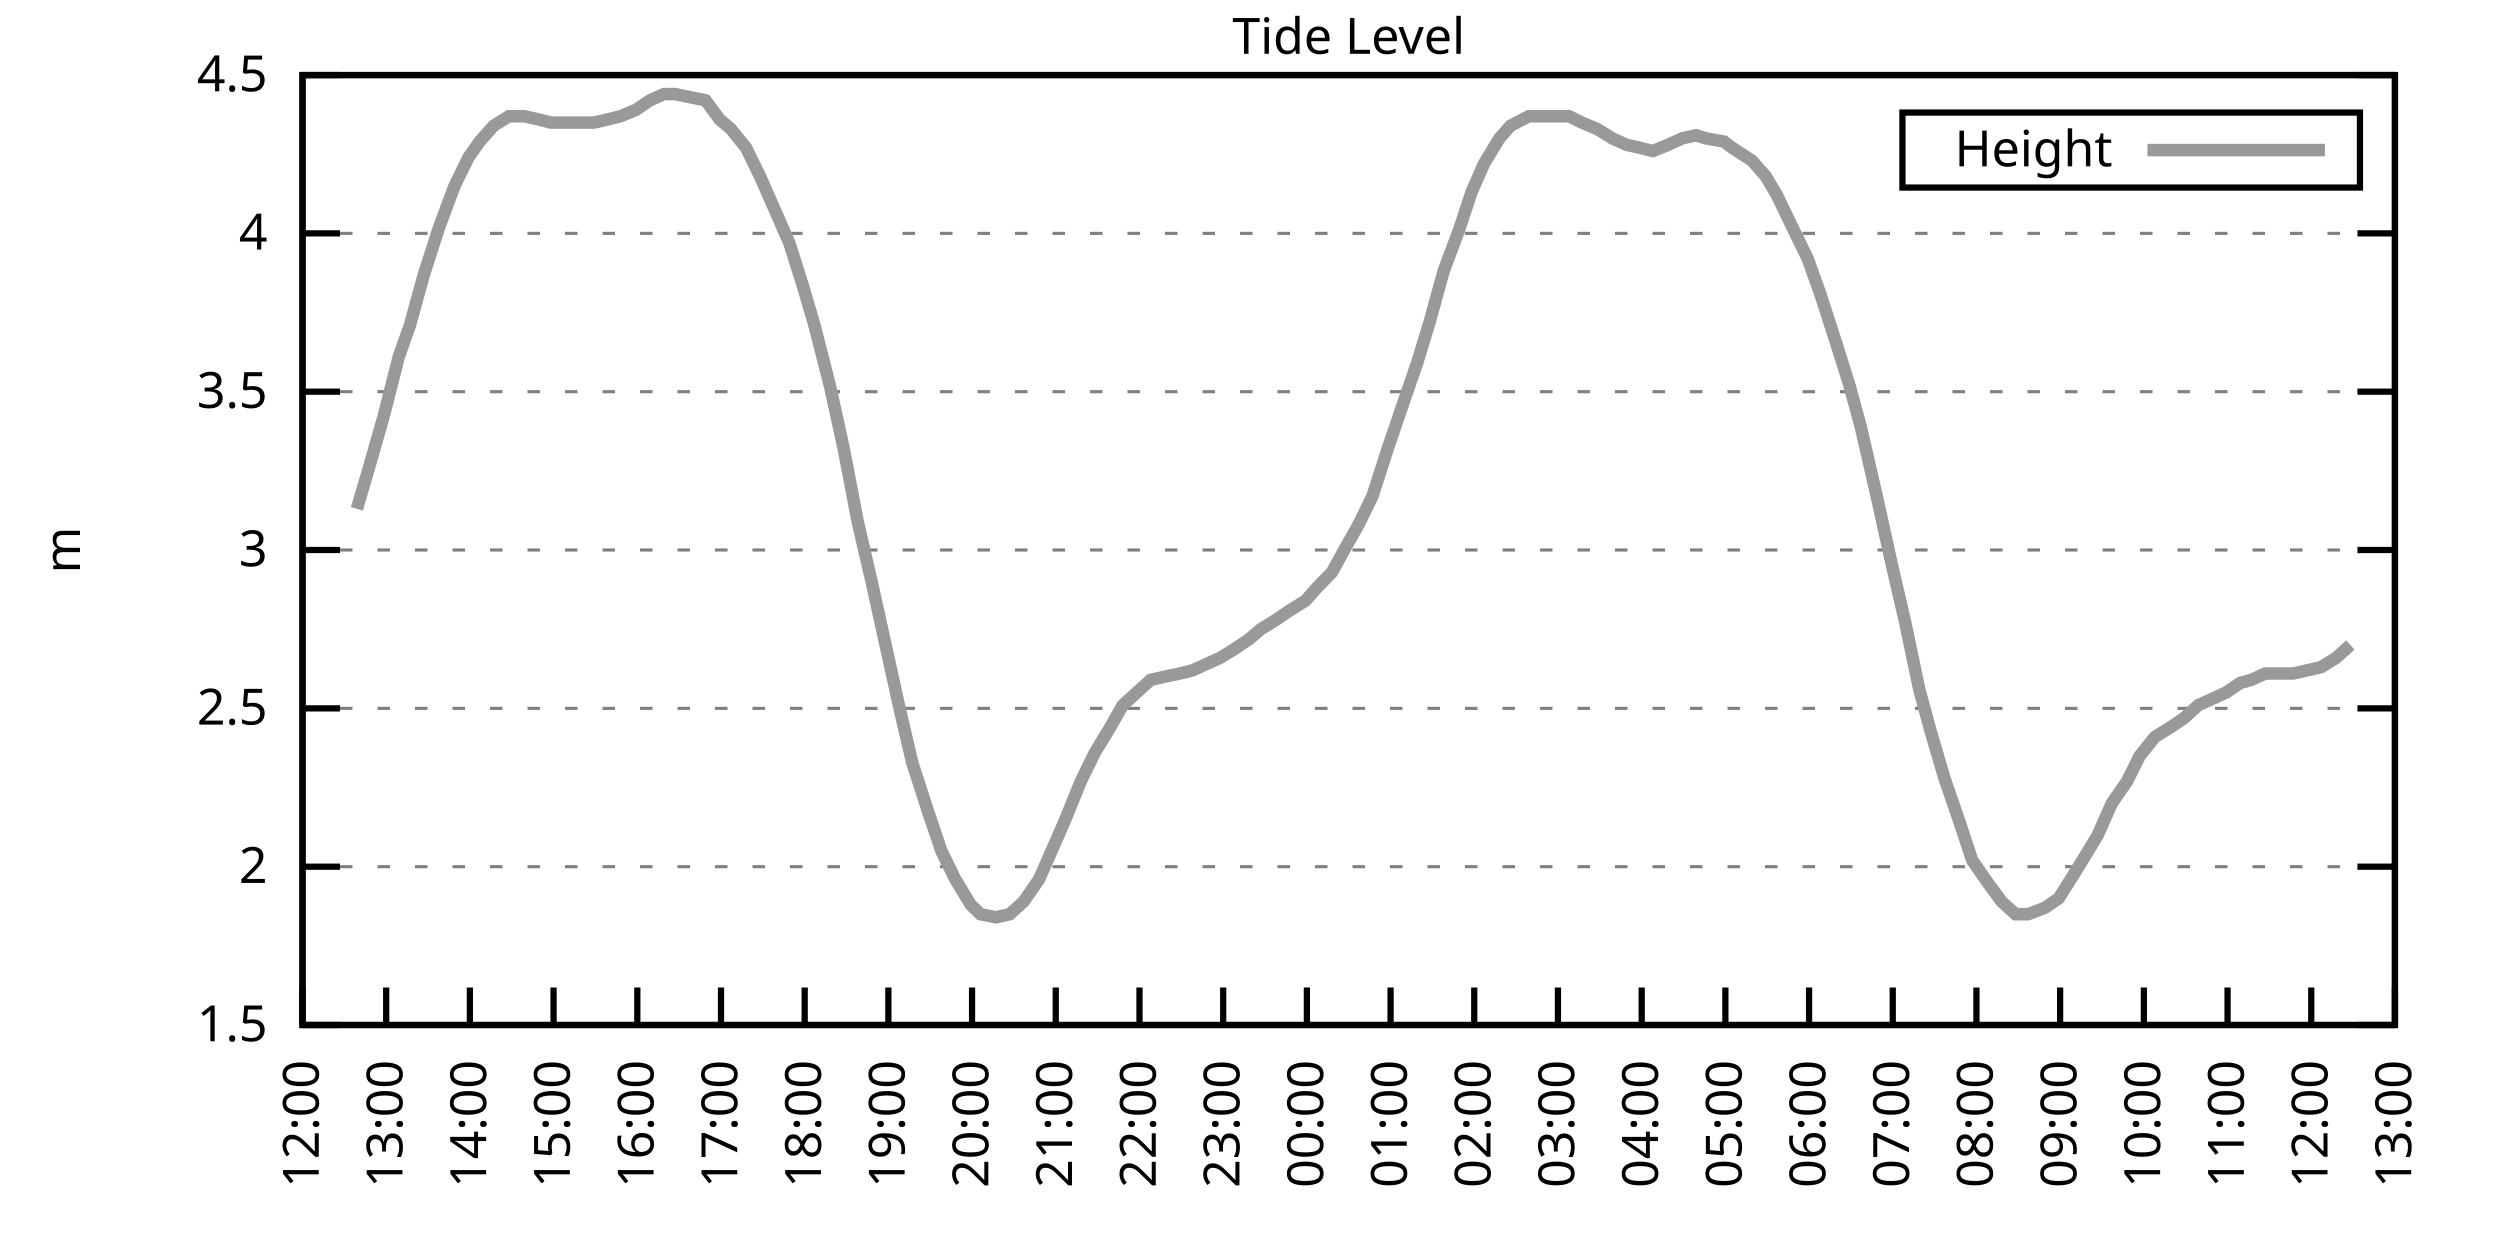
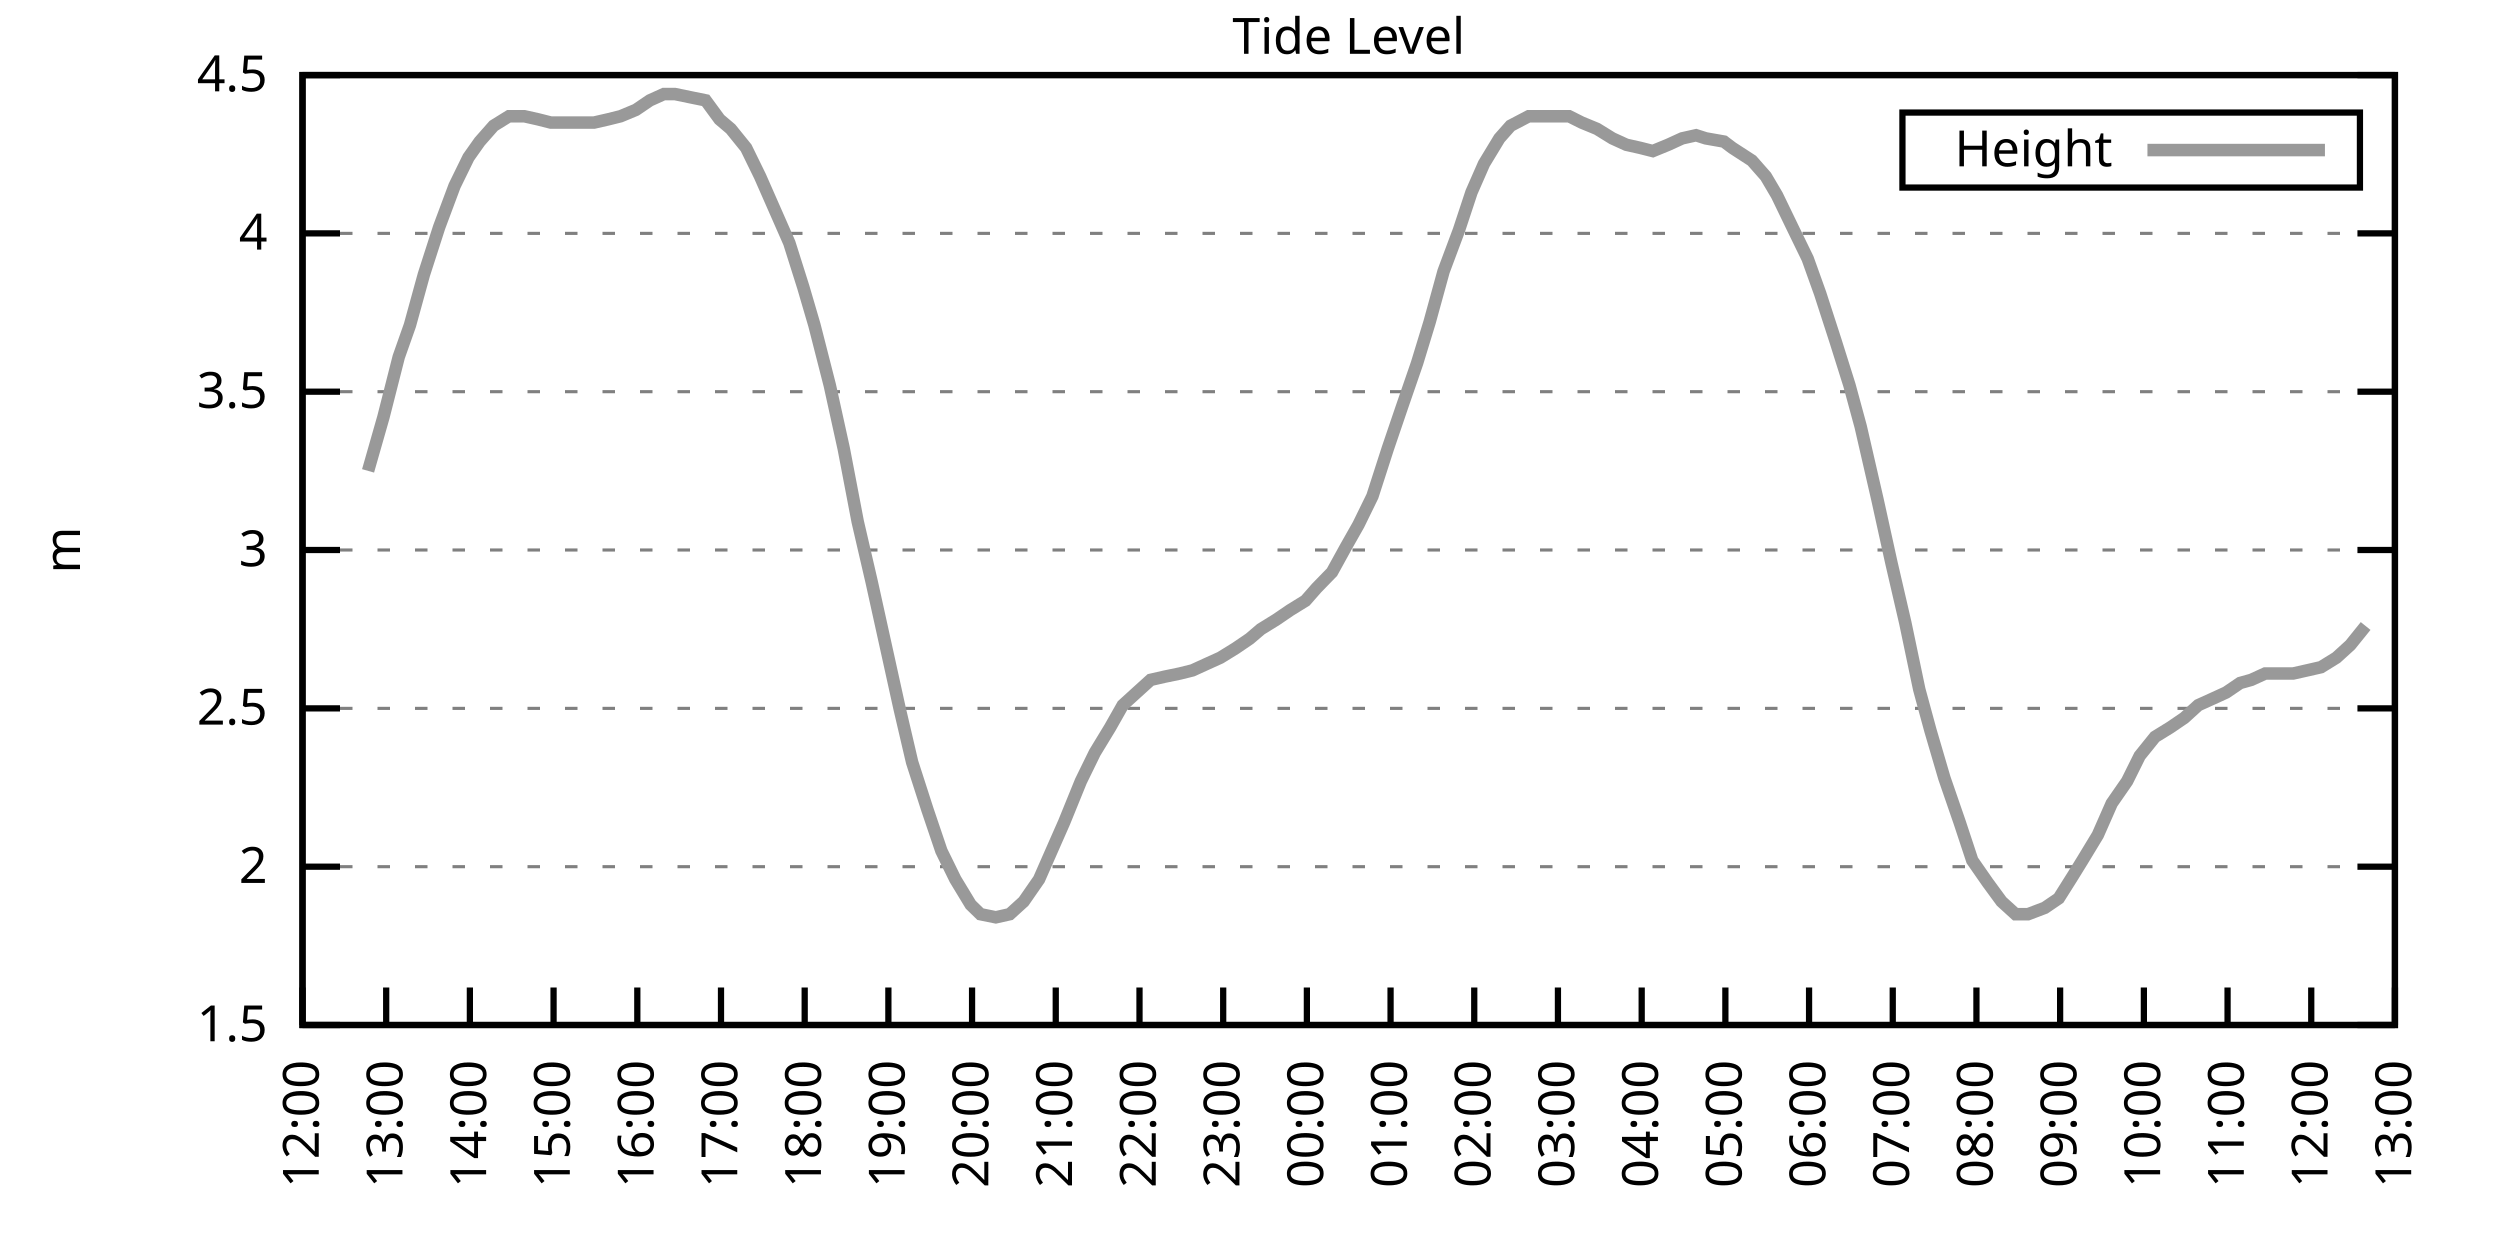
<svg xmlns="http://www.w3.org/2000/svg" xmlns:xlink="http://www.w3.org/1999/xlink" width="400" height="200" viewBox="0 0 400 200">
  <g id="gnuplot_canvas">
    <rect x="0" y="0" width="400" height="200" fill="none" />
    <defs>
      <circle id="gpDot" r="0.5" stroke-width="0.5" stroke="currentColor" />
      <path id="gpPt0" stroke-width="0.333" stroke="currentColor" d="M-1,0 h2 M0,-1 v2" />
      <path id="gpPt1" stroke-width="0.333" stroke="currentColor" d="M-1,-1 L1,1 M1,-1 L-1,1" />
      <path id="gpPt2" stroke-width="0.333" stroke="currentColor" d="M-1,0 L1,0 M0,-1 L0,1 M-1,-1 L1,1 M-1,1 L1,-1" />
      <rect id="gpPt3" stroke-width="0.333" stroke="currentColor" x="-1" y="-1" width="2" height="2" />
      <rect id="gpPt4" stroke-width="0.333" stroke="currentColor" fill="currentColor" x="-1" y="-1" width="2" height="2" />
      <circle id="gpPt5" stroke-width="0.333" stroke="currentColor" cx="0" cy="0" r="1" />
      <use xlink:href="#gpPt5" id="gpPt6" fill="currentColor" stroke="none" />
      <path id="gpPt7" stroke-width="0.333" stroke="currentColor" d="M0,-1.33 L-1.33,0.67 L1.33,0.67 z" />
      <use xlink:href="#gpPt7" id="gpPt8" fill="currentColor" stroke="none" />
      <use xlink:href="#gpPt7" id="gpPt9" stroke="currentColor" transform="rotate(180)" />
      <use xlink:href="#gpPt9" id="gpPt10" fill="currentColor" stroke="none" />
      <use xlink:href="#gpPt3" id="gpPt11" stroke="currentColor" transform="rotate(45)" />
      <use xlink:href="#gpPt11" id="gpPt12" fill="currentColor" stroke="none" />
      <path id="gpPt13" stroke-width="0.333" stroke="currentColor" d="M0,1.330 L1.265,0.411 L0.782,-1.067 L-0.782,-1.076 L-1.265,0.411 z" />
      <use xlink:href="#gpPt13" id="gpPt14" fill="currentColor" stroke="none" />
      <filter id="textbox" filterUnits="objectBoundingBox" x="0" y="0" height="1" width="1">
        <feFlood flood-color="white" flood-opacity="1" result="bgnd" />
        <feComposite in="SourceGraphic" in2="bgnd" operator="atop" />
      </filter>
      <filter id="greybox" filterUnits="objectBoundingBox" x="0" y="0" height="1" width="1">
        <feFlood flood-color="lightgrey" flood-opacity="1" result="grey" />
        <feComposite in="SourceGraphic" in2="grey" operator="atop" />
      </filter>
    </defs>
    <g fill="none" color="white" stroke="currentColor" stroke-width="1.00" stroke-linecap="butt" stroke-linejoin="miter">
</g>
    <g fill="none" color="black" stroke="currentColor" stroke-width="1.00" stroke-linecap="butt" stroke-linejoin="miter">
      <g stroke="none" shape-rendering="crispEdges">
        <polygon fill="rgb(255, 255, 255)" points="48.40,164.00 383.18,164.00 383.18,12.02 48.40,12.02 " />
      </g>
    </g>
    <g fill="none" color="black" stroke="currentColor" stroke-width="1.00" stroke-linecap="butt" stroke-linejoin="miter">
</g>
    <g fill="none" color="black" stroke="black" stroke-width="0.50" stroke-linecap="butt" stroke-linejoin="miter">
</g>
    <g fill="none" color="gray" stroke="currentColor" stroke-width="0.50" stroke-linecap="butt" stroke-linejoin="miter">
      <path stroke="gray" stroke-dasharray="2,4" class="gridline" d="M48.40,164.00 L383.19,164.00  " />
    </g>
    <g fill="none" color="gray" stroke="gray" stroke-width="1.00" stroke-linecap="butt" stroke-linejoin="miter">
</g>
    <g fill="none" color="black" stroke="currentColor" stroke-width="1.00" stroke-linecap="butt" stroke-linejoin="miter">
      <path stroke="black" d="M48.40,164.00 L54.40,164.00 M383.19,164.00 L377.19,164.00  " />
      <g transform="translate(42.80,166.60)" stroke="none" fill="black" font-family="Sans" font-size="8.00" text-anchor="end">
        <text>
          <tspan font-family="Sans"> 1.5</tspan>
        </text>
      </g>
    </g>
    <g fill="none" color="black" stroke="currentColor" stroke-width="1.00" stroke-linecap="butt" stroke-linejoin="miter">
</g>
    <g fill="none" color="black" stroke="black" stroke-width="0.50" stroke-linecap="butt" stroke-linejoin="miter">
</g>
    <g fill="none" color="gray" stroke="currentColor" stroke-width="0.50" stroke-linecap="butt" stroke-linejoin="miter">
      <path stroke="gray" stroke-dasharray="2,4" class="gridline" d="M48.40,138.67 L383.19,138.67  " />
    </g>
    <g fill="none" color="gray" stroke="gray" stroke-width="1.00" stroke-linecap="butt" stroke-linejoin="miter">
</g>
    <g fill="none" color="black" stroke="currentColor" stroke-width="1.00" stroke-linecap="butt" stroke-linejoin="miter">
      <path stroke="black" d="M48.40,138.67 L54.40,138.67 M383.19,138.67 L377.19,138.67  " />
      <g transform="translate(42.80,141.27)" stroke="none" fill="black" font-family="Sans" font-size="8.00" text-anchor="end">
        <text>
          <tspan font-family="Sans"> 2</tspan>
        </text>
      </g>
    </g>
    <g fill="none" color="black" stroke="currentColor" stroke-width="1.00" stroke-linecap="butt" stroke-linejoin="miter">
</g>
    <g fill="none" color="black" stroke="black" stroke-width="0.50" stroke-linecap="butt" stroke-linejoin="miter">
</g>
    <g fill="none" color="gray" stroke="currentColor" stroke-width="0.50" stroke-linecap="butt" stroke-linejoin="miter">
      <path stroke="gray" stroke-dasharray="2,4" class="gridline" d="M48.40,113.34 L383.19,113.34  " />
    </g>
    <g fill="none" color="gray" stroke="gray" stroke-width="1.00" stroke-linecap="butt" stroke-linejoin="miter">
</g>
    <g fill="none" color="black" stroke="currentColor" stroke-width="1.00" stroke-linecap="butt" stroke-linejoin="miter">
      <path stroke="black" d="M48.40,113.34 L54.40,113.34 M383.19,113.34 L377.19,113.34  " />
      <g transform="translate(42.80,115.94)" stroke="none" fill="black" font-family="Sans" font-size="8.00" text-anchor="end">
        <text>
          <tspan font-family="Sans"> 2.5</tspan>
        </text>
      </g>
    </g>
    <g fill="none" color="black" stroke="currentColor" stroke-width="1.00" stroke-linecap="butt" stroke-linejoin="miter">
</g>
    <g fill="none" color="black" stroke="black" stroke-width="0.50" stroke-linecap="butt" stroke-linejoin="miter">
</g>
    <g fill="none" color="gray" stroke="currentColor" stroke-width="0.50" stroke-linecap="butt" stroke-linejoin="miter">
      <path stroke="gray" stroke-dasharray="2,4" class="gridline" d="M48.40,88.00 L383.19,88.00  " />
    </g>
    <g fill="none" color="gray" stroke="gray" stroke-width="1.00" stroke-linecap="butt" stroke-linejoin="miter">
</g>
    <g fill="none" color="black" stroke="currentColor" stroke-width="1.00" stroke-linecap="butt" stroke-linejoin="miter">
      <path stroke="black" d="M48.40,88.00 L54.40,88.00 M383.19,88.00 L377.19,88.00  " />
      <g transform="translate(42.80,90.60)" stroke="none" fill="black" font-family="Sans" font-size="8.00" text-anchor="end">
        <text>
          <tspan font-family="Sans"> 3</tspan>
        </text>
      </g>
    </g>
    <g fill="none" color="black" stroke="currentColor" stroke-width="1.00" stroke-linecap="butt" stroke-linejoin="miter">
</g>
    <g fill="none" color="black" stroke="black" stroke-width="0.50" stroke-linecap="butt" stroke-linejoin="miter">
</g>
    <g fill="none" color="gray" stroke="currentColor" stroke-width="0.50" stroke-linecap="butt" stroke-linejoin="miter">
      <path stroke="gray" stroke-dasharray="2,4" class="gridline" d="M48.40,62.67 L383.19,62.67  " />
    </g>
    <g fill="none" color="gray" stroke="gray" stroke-width="1.00" stroke-linecap="butt" stroke-linejoin="miter">
</g>
    <g fill="none" color="black" stroke="currentColor" stroke-width="1.00" stroke-linecap="butt" stroke-linejoin="miter">
      <path stroke="black" d="M48.40,62.67 L54.40,62.67 M383.19,62.67 L377.19,62.67  " />
      <g transform="translate(42.80,65.27)" stroke="none" fill="black" font-family="Sans" font-size="8.00" text-anchor="end">
        <text>
          <tspan font-family="Sans"> 3.5</tspan>
        </text>
      </g>
    </g>
    <g fill="none" color="black" stroke="currentColor" stroke-width="1.00" stroke-linecap="butt" stroke-linejoin="miter">
</g>
    <g fill="none" color="black" stroke="black" stroke-width="0.50" stroke-linecap="butt" stroke-linejoin="miter">
</g>
    <g fill="none" color="gray" stroke="currentColor" stroke-width="0.50" stroke-linecap="butt" stroke-linejoin="miter">
      <path stroke="gray" stroke-dasharray="2,4" class="gridline" d="M48.40,37.34 L383.19,37.34  " />
    </g>
    <g fill="none" color="gray" stroke="gray" stroke-width="1.00" stroke-linecap="butt" stroke-linejoin="miter">
</g>
    <g fill="none" color="black" stroke="currentColor" stroke-width="1.00" stroke-linecap="butt" stroke-linejoin="miter">
      <path stroke="black" d="M48.40,37.34 L54.40,37.34 M383.19,37.34 L377.19,37.34  " />
      <g transform="translate(42.80,39.94)" stroke="none" fill="black" font-family="Sans" font-size="8.00" text-anchor="end">
        <text>
          <tspan font-family="Sans"> 4</tspan>
        </text>
      </g>
    </g>
    <g fill="none" color="black" stroke="currentColor" stroke-width="1.00" stroke-linecap="butt" stroke-linejoin="miter">
</g>
    <g fill="none" color="black" stroke="black" stroke-width="0.50" stroke-linecap="butt" stroke-linejoin="miter">
</g>
    <g fill="none" color="gray" stroke="currentColor" stroke-width="0.50" stroke-linecap="butt" stroke-linejoin="miter">
      <path stroke="gray" stroke-dasharray="2,4" class="gridline" d="M48.40,12.01 L383.19,12.01  " />
    </g>
    <g fill="none" color="gray" stroke="gray" stroke-width="1.00" stroke-linecap="butt" stroke-linejoin="miter">
</g>
    <g fill="none" color="black" stroke="currentColor" stroke-width="1.00" stroke-linecap="butt" stroke-linejoin="miter">
      <path stroke="black" d="M48.40,12.01 L54.40,12.01 M383.19,12.01 L377.19,12.01  " />
      <g transform="translate(42.80,14.61)" stroke="none" fill="black" font-family="Sans" font-size="8.00" text-anchor="end">
        <text>
          <tspan font-family="Sans"> 4.5</tspan>
        </text>
      </g>
    </g>
    <g fill="none" color="black" stroke="currentColor" stroke-width="1.00" stroke-linecap="butt" stroke-linejoin="miter">
      <path stroke="black" d="M48.40,164.00 L48.40,158.00  " />
      <g transform="translate(51.00,169.60) rotate(270.00)" stroke="none" fill="black" font-family="Sans" font-size="8.00" text-anchor="end">
        <text>
          <tspan font-family="Sans">12:00</tspan>
        </text>
      </g>
    </g>
    <g fill="none" color="black" stroke="currentColor" stroke-width="1.00" stroke-linecap="butt" stroke-linejoin="miter">
      <path stroke="black" d="M61.79,164.00 L61.79,158.00  " />
      <g transform="translate(64.39,169.60) rotate(270.00)" stroke="none" fill="black" font-family="Sans" font-size="8.00" text-anchor="end">
        <text>
          <tspan font-family="Sans">13:00</tspan>
        </text>
      </g>
    </g>
    <g fill="none" color="black" stroke="currentColor" stroke-width="1.00" stroke-linecap="butt" stroke-linejoin="miter">
      <path stroke="black" d="M75.18,164.00 L75.18,158.00  " />
      <g transform="translate(77.78,169.60) rotate(270.00)" stroke="none" fill="black" font-family="Sans" font-size="8.00" text-anchor="end">
        <text>
          <tspan font-family="Sans">14:00</tspan>
        </text>
      </g>
    </g>
    <g fill="none" color="black" stroke="currentColor" stroke-width="1.00" stroke-linecap="butt" stroke-linejoin="miter">
      <path stroke="black" d="M88.57,164.00 L88.57,158.00  " />
      <g transform="translate(91.17,169.60) rotate(270.00)" stroke="none" fill="black" font-family="Sans" font-size="8.00" text-anchor="end">
        <text>
          <tspan font-family="Sans">15:00</tspan>
        </text>
      </g>
    </g>
    <g fill="none" color="black" stroke="currentColor" stroke-width="1.00" stroke-linecap="butt" stroke-linejoin="miter">
      <path stroke="black" d="M101.97,164.00 L101.97,158.00  " />
      <g transform="translate(104.57,169.60) rotate(270.00)" stroke="none" fill="black" font-family="Sans" font-size="8.00" text-anchor="end">
        <text>
          <tspan font-family="Sans">16:00</tspan>
        </text>
      </g>
    </g>
    <g fill="none" color="black" stroke="currentColor" stroke-width="1.00" stroke-linecap="butt" stroke-linejoin="miter">
      <path stroke="black" d="M115.36,164.00 L115.36,158.00  " />
      <g transform="translate(117.96,169.60) rotate(270.00)" stroke="none" fill="black" font-family="Sans" font-size="8.00" text-anchor="end">
        <text>
          <tspan font-family="Sans">17:00</tspan>
        </text>
      </g>
    </g>
    <g fill="none" color="black" stroke="currentColor" stroke-width="1.00" stroke-linecap="butt" stroke-linejoin="miter">
      <path stroke="black" d="M128.75,164.00 L128.75,158.00  " />
      <g transform="translate(131.35,169.60) rotate(270.00)" stroke="none" fill="black" font-family="Sans" font-size="8.00" text-anchor="end">
        <text>
          <tspan font-family="Sans">18:00</tspan>
        </text>
      </g>
    </g>
    <g fill="none" color="black" stroke="currentColor" stroke-width="1.00" stroke-linecap="butt" stroke-linejoin="miter">
      <path stroke="black" d="M142.14,164.00 L142.14,158.00  " />
      <g transform="translate(144.74,169.60) rotate(270.00)" stroke="none" fill="black" font-family="Sans" font-size="8.00" text-anchor="end">
        <text>
          <tspan font-family="Sans">19:00</tspan>
        </text>
      </g>
    </g>
    <g fill="none" color="black" stroke="currentColor" stroke-width="1.00" stroke-linecap="butt" stroke-linejoin="miter">
      <path stroke="black" d="M155.53,164.00 L155.53,158.00  " />
      <g transform="translate(158.13,169.60) rotate(270.00)" stroke="none" fill="black" font-family="Sans" font-size="8.00" text-anchor="end">
        <text>
          <tspan font-family="Sans">20:00</tspan>
        </text>
      </g>
    </g>
    <g fill="none" color="black" stroke="currentColor" stroke-width="1.00" stroke-linecap="butt" stroke-linejoin="miter">
      <path stroke="black" d="M168.92,164.00 L168.92,158.00  " />
      <g transform="translate(171.52,169.60) rotate(270.00)" stroke="none" fill="black" font-family="Sans" font-size="8.00" text-anchor="end">
        <text>
          <tspan font-family="Sans">21:00</tspan>
        </text>
      </g>
    </g>
    <g fill="none" color="black" stroke="currentColor" stroke-width="1.00" stroke-linecap="butt" stroke-linejoin="miter">
      <path stroke="black" d="M182.32,164.00 L182.32,158.00  " />
      <g transform="translate(184.92,169.60) rotate(270.00)" stroke="none" fill="black" font-family="Sans" font-size="8.00" text-anchor="end">
        <text>
          <tspan font-family="Sans">22:00</tspan>
        </text>
      </g>
    </g>
    <g fill="none" color="black" stroke="currentColor" stroke-width="1.00" stroke-linecap="butt" stroke-linejoin="miter">
      <path stroke="black" d="M195.71,164.00 L195.71,158.00  " />
      <g transform="translate(198.31,169.60) rotate(270.00)" stroke="none" fill="black" font-family="Sans" font-size="8.00" text-anchor="end">
        <text>
          <tspan font-family="Sans">23:00</tspan>
        </text>
      </g>
    </g>
    <g fill="none" color="black" stroke="currentColor" stroke-width="1.00" stroke-linecap="butt" stroke-linejoin="miter">
      <path stroke="black" d="M209.10,164.00 L209.10,158.00  " />
      <g transform="translate(211.70,169.60) rotate(270.00)" stroke="none" fill="black" font-family="Sans" font-size="8.00" text-anchor="end">
        <text>
          <tspan font-family="Sans">00:00</tspan>
        </text>
      </g>
    </g>
    <g fill="none" color="black" stroke="currentColor" stroke-width="1.00" stroke-linecap="butt" stroke-linejoin="miter">
      <path stroke="black" d="M222.49,164.00 L222.49,158.00  " />
      <g transform="translate(225.09,169.60) rotate(270.00)" stroke="none" fill="black" font-family="Sans" font-size="8.00" text-anchor="end">
        <text>
          <tspan font-family="Sans">01:00</tspan>
        </text>
      </g>
    </g>
    <g fill="none" color="black" stroke="currentColor" stroke-width="1.00" stroke-linecap="butt" stroke-linejoin="miter">
      <path stroke="black" d="M235.88,164.00 L235.88,158.00  " />
      <g transform="translate(238.48,169.60) rotate(270.00)" stroke="none" fill="black" font-family="Sans" font-size="8.00" text-anchor="end">
        <text>
          <tspan font-family="Sans">02:00</tspan>
        </text>
      </g>
    </g>
    <g fill="none" color="black" stroke="currentColor" stroke-width="1.00" stroke-linecap="butt" stroke-linejoin="miter">
      <path stroke="black" d="M249.27,164.00 L249.27,158.00  " />
      <g transform="translate(251.87,169.60) rotate(270.00)" stroke="none" fill="black" font-family="Sans" font-size="8.00" text-anchor="end">
        <text>
          <tspan font-family="Sans">03:00</tspan>
        </text>
      </g>
    </g>
    <g fill="none" color="black" stroke="currentColor" stroke-width="1.00" stroke-linecap="butt" stroke-linejoin="miter">
      <path stroke="black" d="M262.67,164.00 L262.67,158.00  " />
      <g transform="translate(265.27,169.60) rotate(270.00)" stroke="none" fill="black" font-family="Sans" font-size="8.00" text-anchor="end">
        <text>
          <tspan font-family="Sans">04:00</tspan>
        </text>
      </g>
    </g>
    <g fill="none" color="black" stroke="currentColor" stroke-width="1.00" stroke-linecap="butt" stroke-linejoin="miter">
      <path stroke="black" d="M276.06,164.00 L276.06,158.00  " />
      <g transform="translate(278.66,169.60) rotate(270.00)" stroke="none" fill="black" font-family="Sans" font-size="8.00" text-anchor="end">
        <text>
          <tspan font-family="Sans">05:00</tspan>
        </text>
      </g>
    </g>
    <g fill="none" color="black" stroke="currentColor" stroke-width="1.00" stroke-linecap="butt" stroke-linejoin="miter">
      <path stroke="black" d="M289.45,164.00 L289.45,158.00  " />
      <g transform="translate(292.05,169.60) rotate(270.00)" stroke="none" fill="black" font-family="Sans" font-size="8.00" text-anchor="end">
        <text>
          <tspan font-family="Sans">06:00</tspan>
        </text>
      </g>
    </g>
    <g fill="none" color="black" stroke="currentColor" stroke-width="1.00" stroke-linecap="butt" stroke-linejoin="miter">
      <path stroke="black" d="M302.84,164.00 L302.84,158.00  " />
      <g transform="translate(305.44,169.60) rotate(270.00)" stroke="none" fill="black" font-family="Sans" font-size="8.00" text-anchor="end">
        <text>
          <tspan font-family="Sans">07:00</tspan>
        </text>
      </g>
    </g>
    <g fill="none" color="black" stroke="currentColor" stroke-width="1.00" stroke-linecap="butt" stroke-linejoin="miter">
      <path stroke="black" d="M316.23,164.00 L316.23,158.00  " />
      <g transform="translate(318.83,169.60) rotate(270.00)" stroke="none" fill="black" font-family="Sans" font-size="8.00" text-anchor="end">
        <text>
          <tspan font-family="Sans">08:00</tspan>
        </text>
      </g>
    </g>
    <g fill="none" color="black" stroke="currentColor" stroke-width="1.00" stroke-linecap="butt" stroke-linejoin="miter">
      <path stroke="black" d="M329.62,164.00 L329.62,158.00  " />
      <g transform="translate(332.22,169.60) rotate(270.00)" stroke="none" fill="black" font-family="Sans" font-size="8.00" text-anchor="end">
        <text>
          <tspan font-family="Sans">09:00</tspan>
        </text>
      </g>
    </g>
    <g fill="none" color="black" stroke="currentColor" stroke-width="1.00" stroke-linecap="butt" stroke-linejoin="miter">
      <path stroke="black" d="M343.02,164.00 L343.02,158.00  " />
      <g transform="translate(345.62,169.60) rotate(270.00)" stroke="none" fill="black" font-family="Sans" font-size="8.00" text-anchor="end">
        <text>
          <tspan font-family="Sans">10:00</tspan>
        </text>
      </g>
    </g>
    <g fill="none" color="black" stroke="currentColor" stroke-width="1.00" stroke-linecap="butt" stroke-linejoin="miter">
      <path stroke="black" d="M356.41,164.00 L356.41,158.00  " />
      <g transform="translate(359.01,169.60) rotate(270.00)" stroke="none" fill="black" font-family="Sans" font-size="8.00" text-anchor="end">
        <text>
          <tspan font-family="Sans">11:00</tspan>
        </text>
      </g>
    </g>
    <g fill="none" color="black" stroke="currentColor" stroke-width="1.00" stroke-linecap="butt" stroke-linejoin="miter">
      <path stroke="black" d="M369.80,164.00 L369.80,158.00  " />
      <g transform="translate(372.40,169.60) rotate(270.00)" stroke="none" fill="black" font-family="Sans" font-size="8.00" text-anchor="end">
        <text>
          <tspan font-family="Sans">12:00</tspan>
        </text>
      </g>
    </g>
    <g fill="none" color="black" stroke="currentColor" stroke-width="1.00" stroke-linecap="butt" stroke-linejoin="miter">
      <path stroke="black" d="M383.19,164.00 L383.19,158.00  " />
      <g transform="translate(385.79,169.60) rotate(270.00)" stroke="none" fill="black" font-family="Sans" font-size="8.00" text-anchor="end">
        <text>
          <tspan font-family="Sans">13:00</tspan>
        </text>
      </g>
    </g>
    <g fill="none" color="black" stroke="currentColor" stroke-width="1.00" stroke-linecap="butt" stroke-linejoin="miter">
</g>
    <g fill="none" color="black" stroke="currentColor" stroke-width="1.00" stroke-linecap="butt" stroke-linejoin="miter">
      <path stroke="black" d="M48.40,12.01 L48.40,164.00 L383.19,164.00 L383.19,12.01 L48.40,12.01 Z  " />
    </g>
    <g fill="none" color="black" stroke="currentColor" stroke-width="1.00" stroke-linecap="butt" stroke-linejoin="miter">
</g>
    <g fill="none" color="black" stroke="currentColor" stroke-width="1.00" stroke-linecap="butt" stroke-linejoin="miter">
      <path stroke="black" d="M304.39,30.01 L304.39,18.01 L377.59,18.01 L377.59,30.01 L304.39,30.01 Z  " />
    </g>
    <g id="Tide_level_plot_1">
      <g fill="none" color="white" stroke="black" stroke-width="2.00" stroke-linecap="butt" stroke-linejoin="miter">
</g>
      <g fill="none" color="black" stroke="currentColor" stroke-width="2.00" stroke-linecap="butt" stroke-linejoin="miter">
        <g transform="translate(337.99,26.61)" stroke="none" fill="black" font-family="Sans" font-size="8.00" text-anchor="end">
          <text>
            <tspan font-family="Sans">Height</tspan>
          </text>
        </g>
      </g>
      <g fill="none" color="black" stroke="currentColor" stroke-width="2.00" stroke-linecap="butt" stroke-linejoin="miter">
-         <path stroke="rgb(153, 153, 153)" d="M343.59,24.01 L371.99,24.01 M57.10,81.42 L58.89,75.34 L61.35,66.73 L63.80,57.10 L65.59,52.03 L67.82,43.93   L70.27,36.33 L72.73,29.74 L74.96,25.18 L76.75,22.65 L78.98,20.12 L81.43,18.60 L83.89,18.60 L86.12,19.10   L88.13,19.61 L90.36,19.61 L92.59,19.61 L95.05,19.61 L97.28,19.10 L99.29,18.60 L101.74,17.58 L103.98,16.06   L106.21,15.05 L107.99,15.05 L110.45,15.56 L112.90,16.06 L115.13,19.10 L116.92,20.62 L119.38,23.66 L121.61,28.22   L123.84,33.29 L126.29,38.86 L128.53,45.95 L130.31,52.03 L132.77,61.66 L135.00,71.79 L137.23,83.45 L139.46,93.07   L141.92,104.22 L143.93,113.34 L145.94,121.95 L148.39,129.55 L150.62,136.14 L152.85,140.69 L155.31,144.75 L156.87,146.27   L159.33,146.77 L161.56,146.27 L163.79,144.24 L166.25,140.69 L168.70,135.12 L170.26,131.58 L172.94,124.99 L175.17,120.43   L177.63,116.38 L179.64,112.83 L181.87,110.80 L184.10,108.78 L186.33,108.27 L188.79,107.76 L190.80,107.26 L193.03,106.24   L195.26,105.23 L197.72,103.71 L199.95,102.19 L201.73,100.67 L204.19,99.15 L206.42,97.63 L208.88,96.11 L210.66,94.08   L213.12,91.55 L215.35,87.50 L217.36,83.95 L219.59,79.39 L222.04,71.79 L224.28,65.21 L226.73,58.11 L228.74,51.53   L230.97,43.42 L233.43,36.84 L235.44,30.76 L237.44,26.20 L239.90,22.14 L241.69,20.12 L244.59,18.60 L246.82,18.60   L249.05,18.60 L251.06,18.60 L253.07,19.61 L255.52,20.62 L257.98,22.14 L260.21,23.16 L262.44,23.66 L264.45,24.17   L266.91,23.16 L269.14,22.14 L271.37,21.64 L272.93,22.14 L275.83,22.65 L277.17,23.66 L280.30,25.69 L282.53,28.22   L284.32,31.26 L286.77,36.33 L289.23,41.39 L291.23,46.97 L293.69,54.57 L295.92,61.66 L297.71,68.25 L300.39,79.90   L302.62,90.03 L304.85,99.66 L307.08,110.30 L308.87,116.88 L311.10,124.48 L313.55,131.58 L315.56,137.66 L318.02,141.20   L320.25,144.24 L322.48,146.27 L324.49,146.27 L327.17,145.25 L329.40,143.73 L331.63,140.19 L333.19,137.66 L335.65,133.60   L337.88,128.54 L340.34,124.99 L342.35,120.94 L344.80,117.90 L347.26,116.38 L349.49,114.86 L351.72,112.83 L353.95,111.82   L356.18,110.80 L358.42,109.28 L360.20,108.78 L362.43,107.76 L364.66,107.76 L366.90,107.76 L369.13,107.26 L371.36,106.75   L373.82,105.23 L376.05,103.20  " />
+         <path stroke="rgb(153, 153, 153)" d="M343.59,24.01 L371.99,24.01 M58.89,75.34 L61.35,66.73 L63.80,57.10 L65.59,52.03 L67.82,43.93 L70.27,36.33   L72.73,29.74 L74.96,25.18 L76.75,22.65 L78.98,20.12 L81.43,18.60 L83.89,18.60 L86.12,19.10 L88.13,19.61   L90.36,19.61 L92.59,19.61 L95.05,19.61 L97.28,19.10 L99.29,18.60 L101.74,17.58 L103.98,16.06 L106.21,15.05   L107.99,15.05 L110.45,15.56 L112.90,16.06 L115.13,19.10 L116.92,20.62 L119.38,23.66 L121.61,28.22 L123.84,33.29   L126.29,38.86 L128.53,45.95 L130.31,52.03 L132.77,61.66 L135.00,71.79 L137.23,83.45 L139.46,93.07 L141.92,104.22   L143.93,113.34 L145.94,121.95 L148.39,129.55 L150.62,136.14 L152.85,140.69 L155.31,144.75 L156.87,146.27 L159.33,146.77   L161.56,146.27 L163.79,144.24 L166.25,140.69 L168.70,135.12 L170.26,131.58 L172.94,124.99 L175.17,120.43 L177.63,116.38   L179.64,112.83 L181.87,110.80 L184.10,108.78 L186.33,108.27 L188.79,107.76 L190.80,107.26 L193.03,106.24 L195.26,105.23   L197.72,103.71 L199.95,102.19 L201.73,100.67 L204.19,99.15 L206.42,97.63 L208.88,96.11 L210.66,94.08 L213.12,91.55   L215.35,87.50 L217.36,83.95 L219.59,79.39 L222.04,71.79 L224.28,65.21 L226.73,58.11 L228.74,51.53 L230.97,43.42   L233.43,36.84 L235.44,30.76 L237.44,26.20 L239.90,22.14 L241.69,20.12 L244.59,18.60 L246.82,18.60 L249.05,18.60   L251.06,18.60 L253.07,19.61 L255.52,20.62 L257.98,22.14 L260.21,23.16 L262.44,23.66 L264.45,24.17 L266.91,23.16   L269.14,22.14 L271.37,21.64 L272.93,22.14 L275.83,22.65 L277.17,23.66 L280.30,25.69 L282.53,28.22 L284.32,31.26   L286.77,36.33 L289.23,41.39 L291.23,46.97 L293.69,54.57 L295.92,61.66 L297.71,68.25 L300.39,79.90 L302.62,90.03   L304.85,99.66 L307.08,110.30 L308.87,116.88 L311.10,124.48 L313.55,131.58 L315.56,137.66 L318.02,141.20 L320.25,144.24   L322.48,146.27 L324.49,146.27 L327.17,145.25 L329.40,143.73 L331.63,140.19 L333.19,137.66 L335.65,133.60 L337.88,128.54   L340.34,124.99 L342.35,120.94 L344.80,117.90 L347.26,116.38 L349.49,114.86 L351.72,112.83 L353.95,111.82 L356.18,110.80   L358.42,109.28 L360.20,108.78 L362.43,107.76 L364.66,107.76 L366.90,107.76 L369.13,107.26 L371.36,106.75 L373.82,105.23   L376.05,103.20 L378.50,100.16  " />
      </g>
    </g>
    <g fill="none" color="black" stroke="currentColor" stroke-width="2.00" stroke-linecap="butt" stroke-linejoin="miter">
</g>
    <g fill="none" color="black" stroke="black" stroke-width="1.00" stroke-linecap="butt" stroke-linejoin="miter">
</g>
    <g fill="none" color="black" stroke="currentColor" stroke-width="1.00" stroke-linecap="butt" stroke-linejoin="miter">
      <path stroke="black" d="M48.40,12.01 L48.40,164.00 L383.19,164.00 L383.19,12.01 L48.40,12.01 Z  " />
      <g transform="translate(12.80,88.01) rotate(270.00)" stroke="none" fill="black" font-family="Sans" font-size="8.00" text-anchor="middle">
        <text>
          <tspan font-family="Sans">m</tspan>
        </text>
      </g>
    </g>
    <g fill="none" color="black" stroke="currentColor" stroke-width="1.00" stroke-linecap="butt" stroke-linejoin="miter">
</g>
    <g fill="none" color="black" stroke="currentColor" stroke-width="1.00" stroke-linecap="butt" stroke-linejoin="miter">
      <g transform="translate(215.79,8.61)" stroke="none" fill="black" font-family="Sans" font-size="8.00" text-anchor="middle">
        <text>
          <tspan font-family="Sans">Tide Level</tspan>
        </text>
      </g>
    </g>
    <g fill="none" color="black" stroke="currentColor" stroke-width="1.00" stroke-linecap="butt" stroke-linejoin="miter">
</g>
  </g>
</svg>
